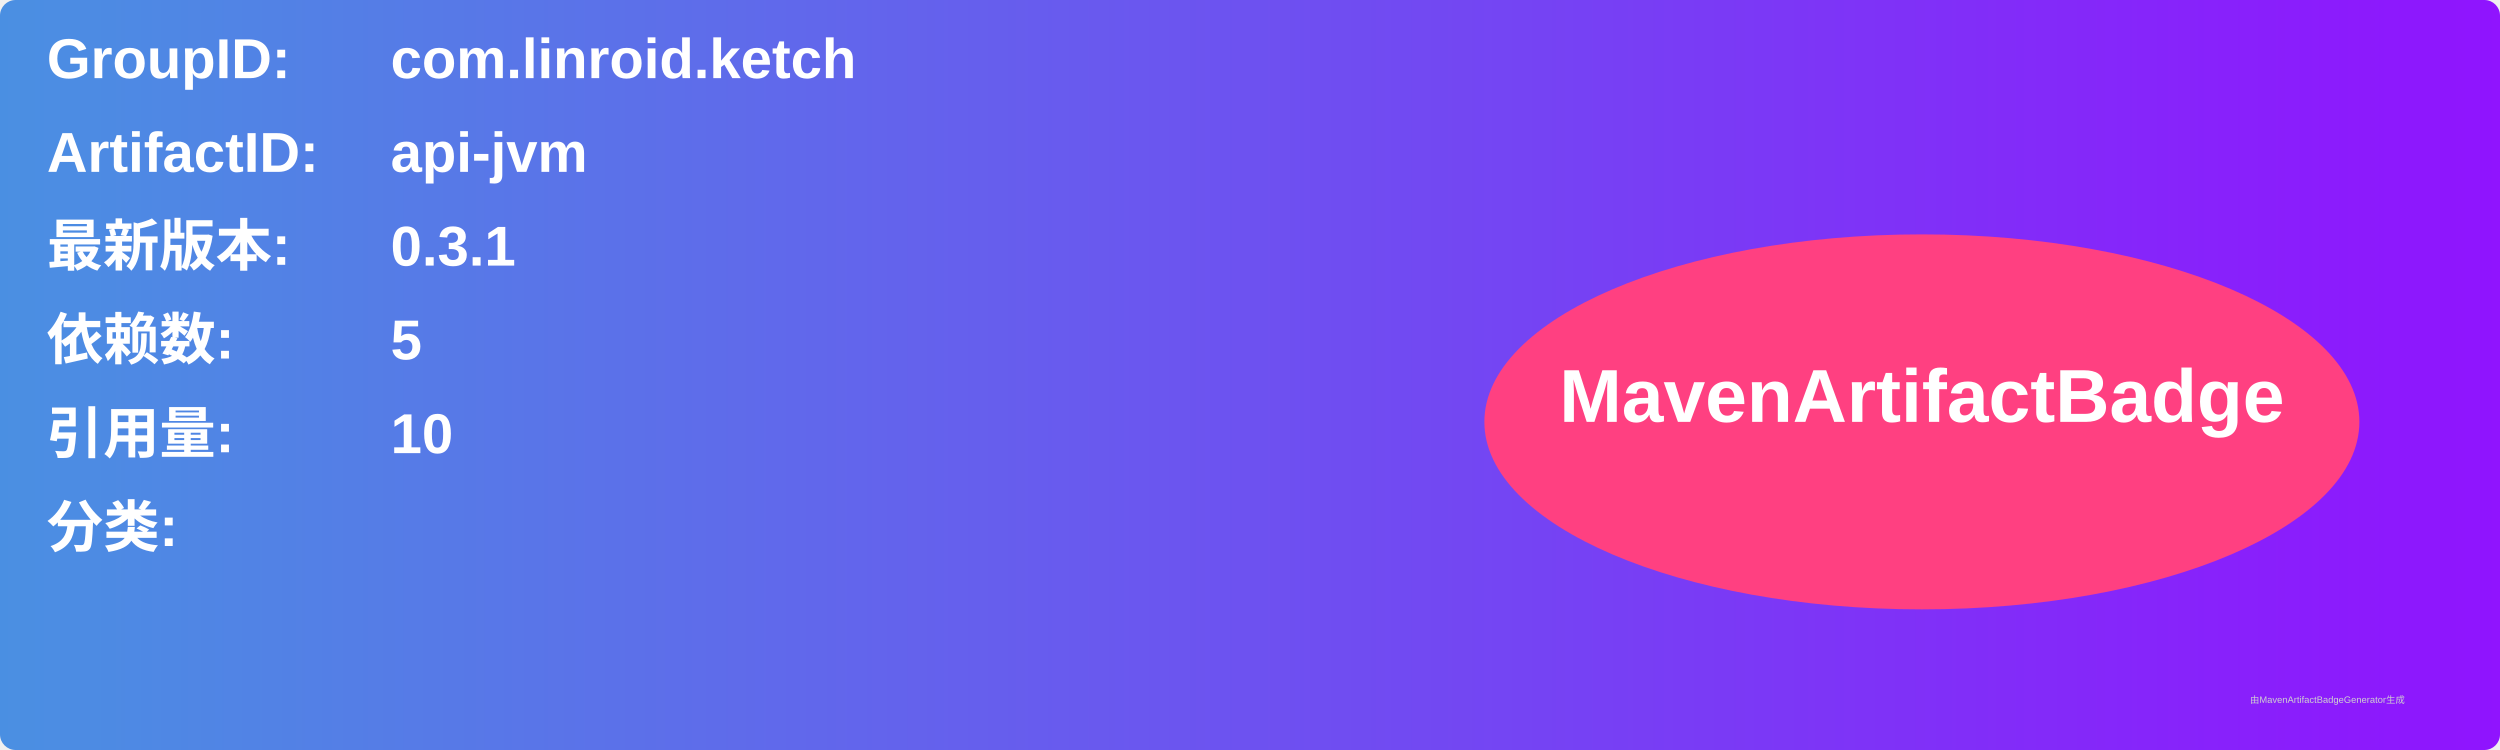
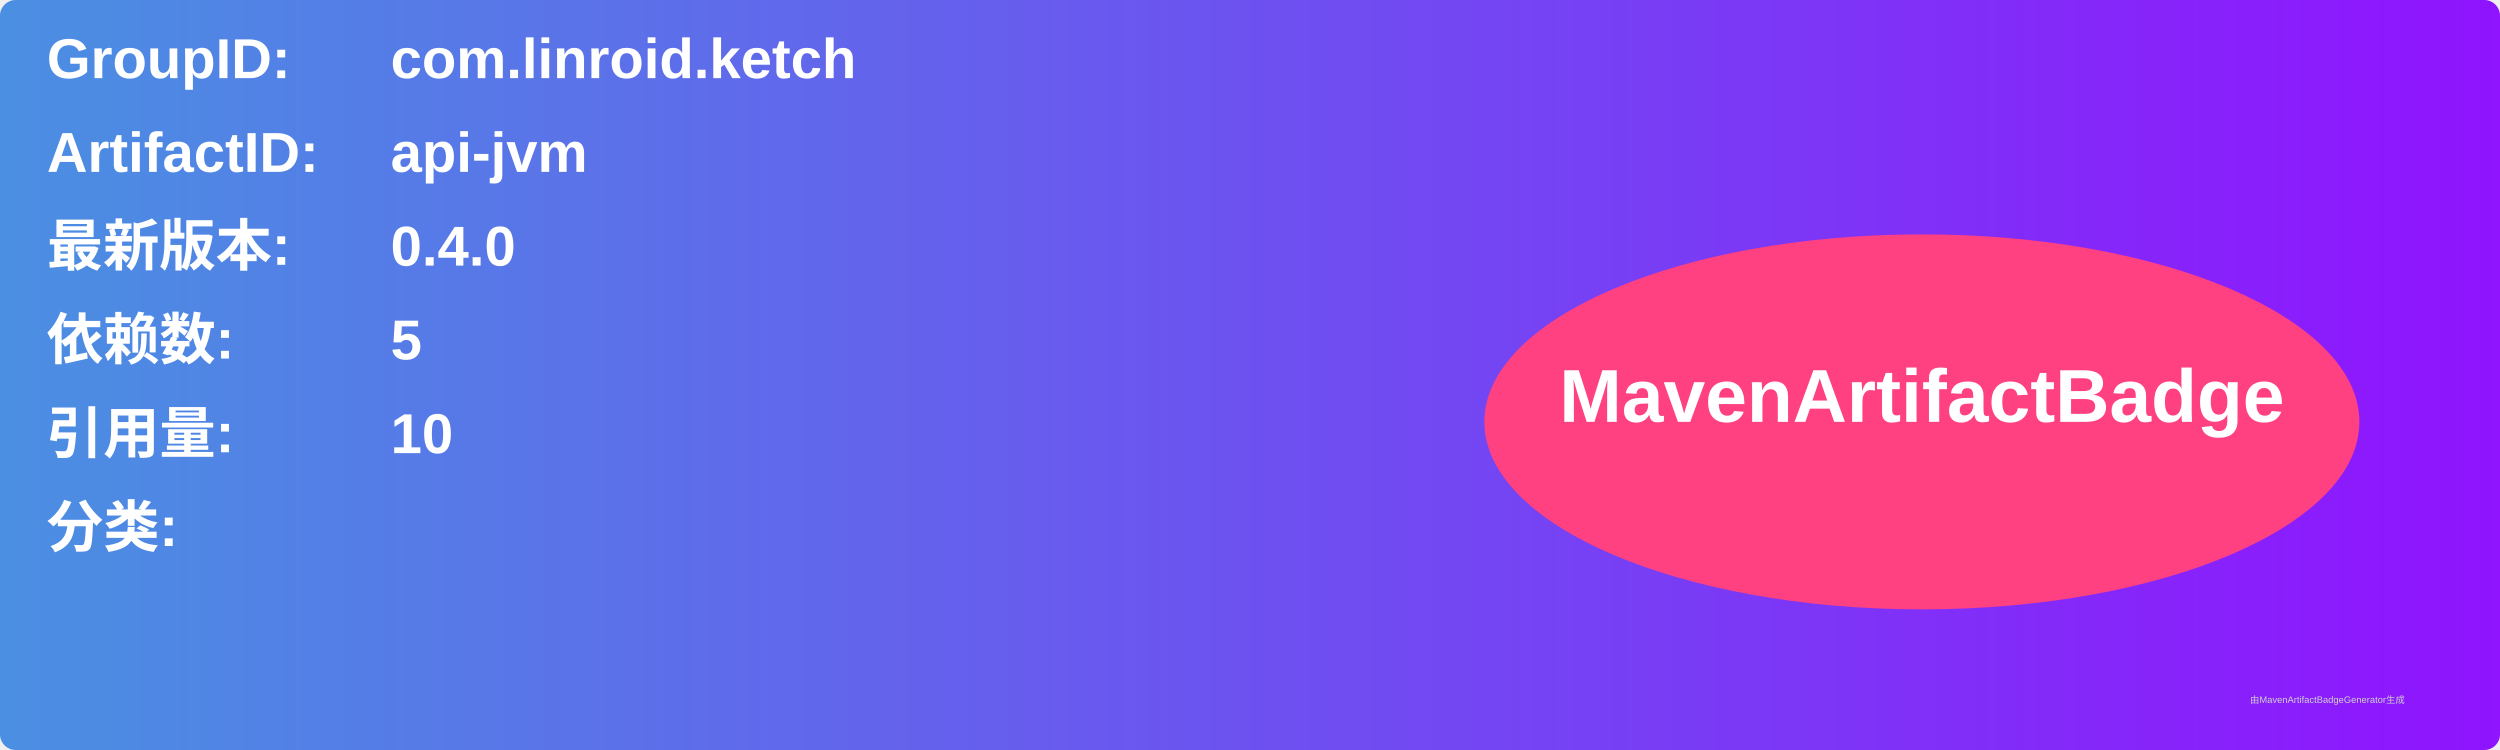
<svg xmlns="http://www.w3.org/2000/svg" width="800" height="240" viewBox="0 0 800 240">
  <linearGradient id="grad" x1="0%" y1="0%" x2="100%" y2="0%">
    <stop offset="0%" stop-color="#4a90e2" />
    <stop offset="100%" stop-color="#9013fe" />
  </linearGradient>
  <rect width="100%" height="100%" rx="5" ry="5" fill="url(#grad)" />
  <g transform="translate(15, 15)">
    <text x="0" y="10" font-family="Arial" font-size="18" fill="white" font-weight="bold" width="260">GroupID:</text>
    <text x="110" y="10" font-family="Arial" font-size="18" fill="white" font-weight="bold" width="460">com.linroid.ketch</text>
    <text x="0" y="40" font-family="Arial" font-size="18" fill="white" font-weight="bold" width="260">ArtifactID:</text>
    <text x="110" y="40" font-family="Arial" font-size="18" fill="white" font-weight="bold" width="460">api-jvm</text>
    <text x="0" y="70" font-family="Arial" font-size="18" fill="white" font-weight="bold">最新版本:</text>
    <text x="110" y="70" font-family="Arial" font-size="18" fill="white" font-weight="bold">
-       <tspan font-weight="bold">0.3.1</tspan>
+       <tspan font-weight="bold">0.4.0</tspan>
    </text>
    <text x="0" y="100" font-family="Arial" font-size="18" fill="white" font-weight="bold">依赖数: </text>
    <text x="110" y="100" font-family="Arial" font-size="18" fill="white">
      <tspan font-weight="bold">5</tspan>
    </text>
    <text x="0" y="130" font-family="Arial" font-size="18" fill="white" font-weight="bold">引用量: </text>
    <text x="110" y="130" font-family="Arial" font-size="18" fill="white">
      <tspan font-weight="bold">10</tspan>
    </text>
    <text x="0" y="160" font-family="Arial" font-size="18" fill="white" font-weight="bold">分类:</text>
    <text x="10" y="190" font-family="Arial" font-size="10" fill="white">
      <tspan font-weight="bold" />
    </text>
    <ellipse cx="600" cy="120" rx="140" ry="60" fill="#ff4081" />
    <text x="600" y="120" text-anchor="middle" font-family="Arial" font-size="24" fill="white" font-weight="bold">MavenArtifactBadge</text>
  </g>
  <text x="720" y="225" font-family="Arial" font-size="3" fill="#d0d0d0">由MavenArtifactBadgeGenerator生成</text>
</svg>
